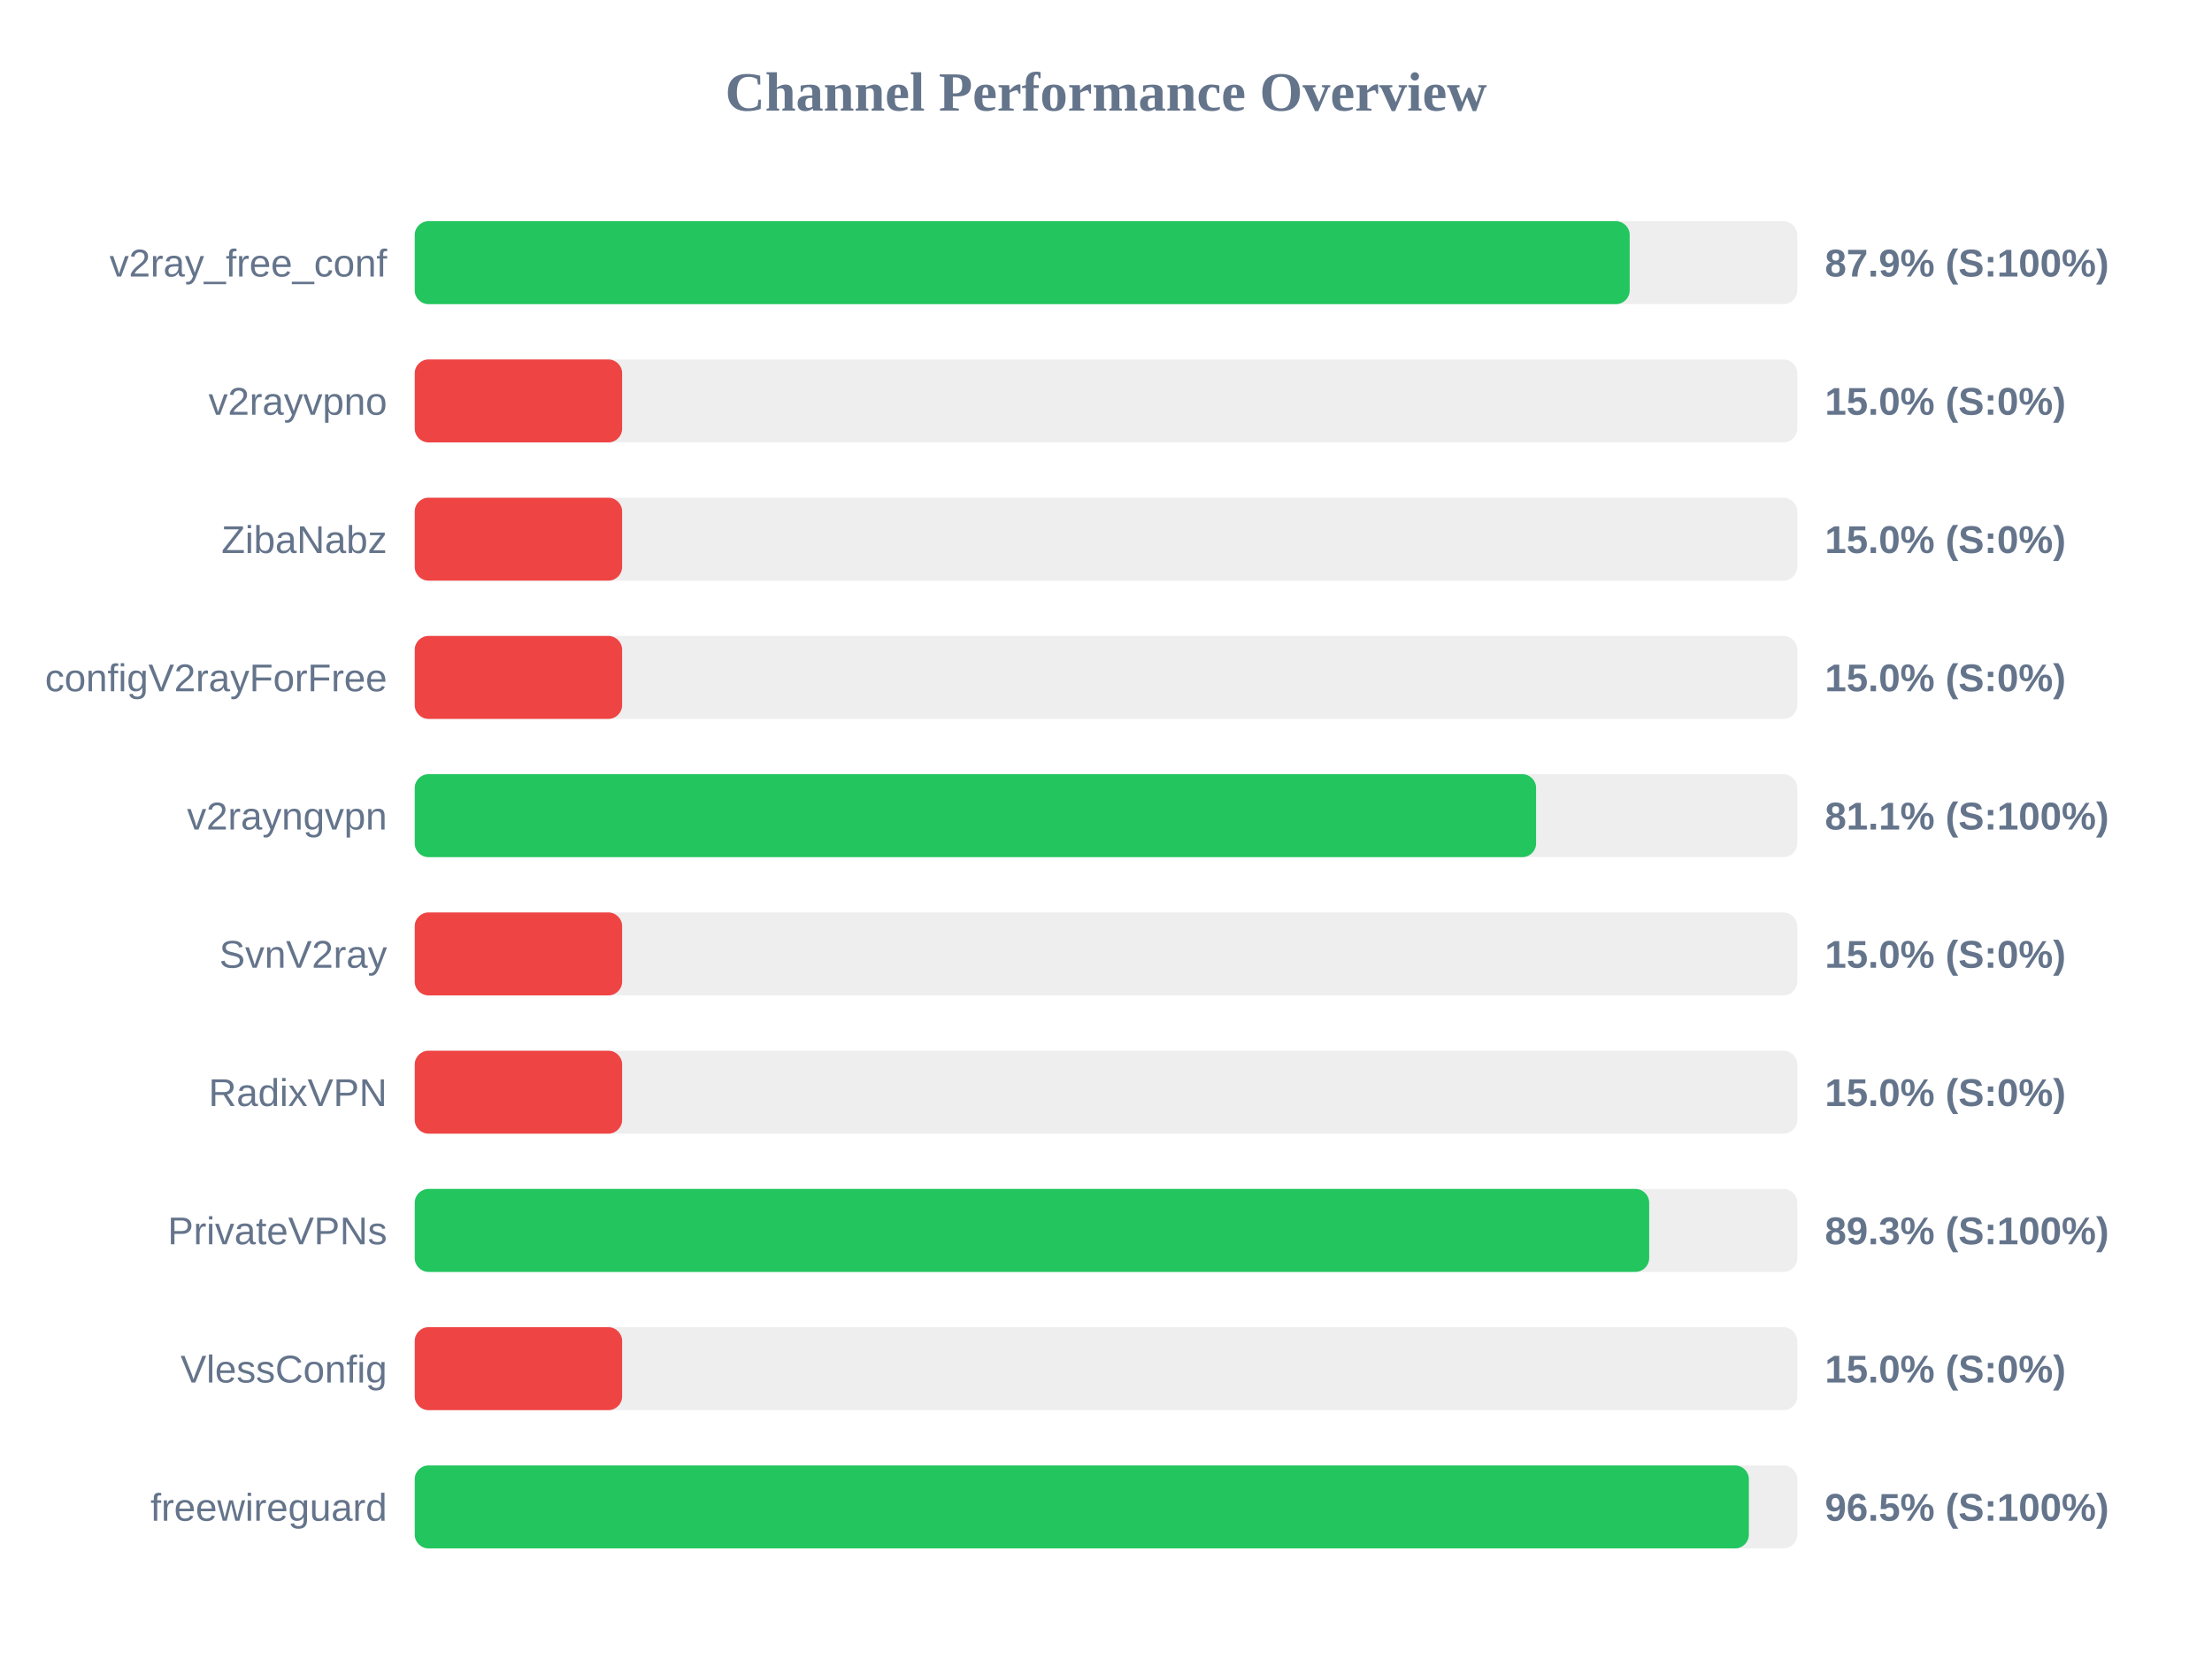
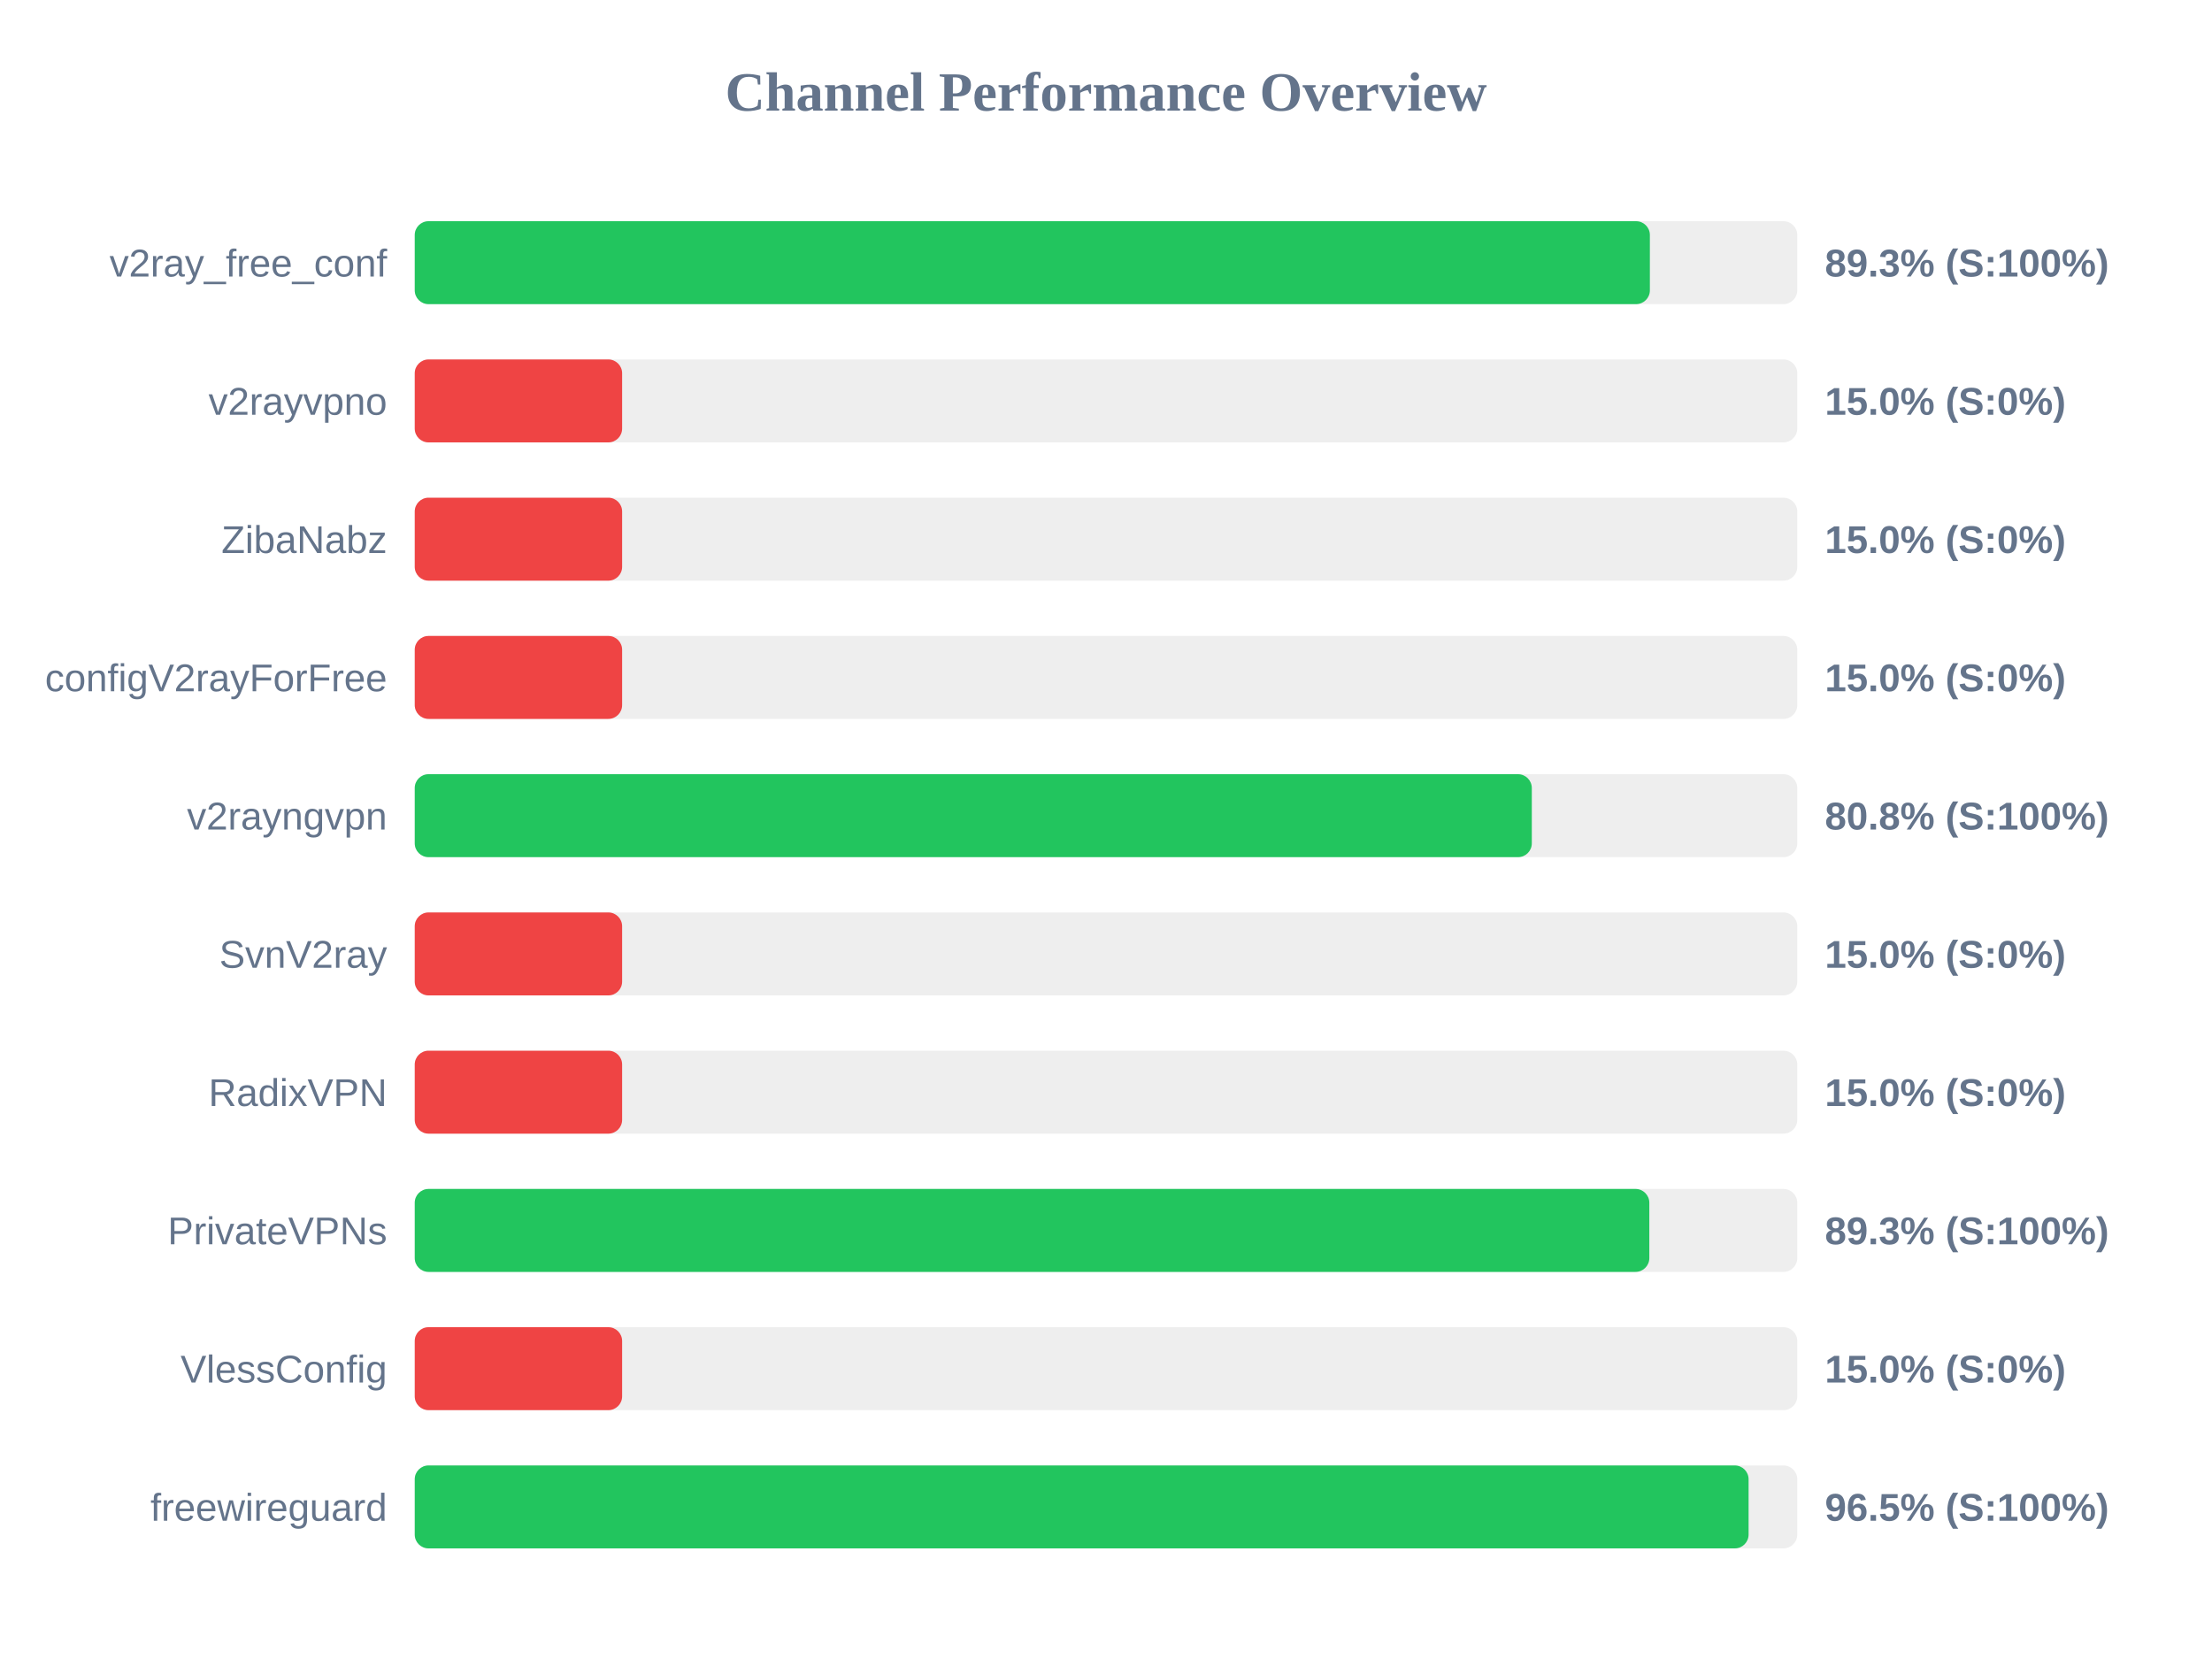
<svg xmlns="http://www.w3.org/2000/svg" width="800" height="600" version="1.1">
  <style>
        .row { font: 14px Arial; fill: #64748b; }
        .score { font: bold 14px Arial; fill: #64748b; }
    </style>
  <text x="400" y="40" text-anchor="middle" font-size="20px" font-weight="bold" fill="#64748b">Channel Performance Overview</text>
  <rect x="150" y="80" width="500" height="30" fill="#eee" rx="5" />
-   <rect x="150" y="80" width="439.4" height="30" fill="#22c55e" rx="5" />
+   <rect x="150" y="80" width="446.7" height="30" fill="#22c55e" rx="5" />
  <text x="140" y="100" text-anchor="end" class="row">v2ray_free_conf</text>
-   <text x="660" y="100" text-anchor="start" class="score">87.9% (S:100%)</text>
+   <text x="660" y="100" text-anchor="start" class="score">89.3% (S:100%)</text>
  <rect x="150" y="130" width="500" height="30" fill="#eee" rx="5" />
  <rect x="150" y="130" width="75.0" height="30" fill="#ef4444" rx="5" />
  <text x="140" y="150" text-anchor="end" class="row">v2rayvpno</text>
  <text x="660" y="150" text-anchor="start" class="score">15.0% (S:0%)</text>
  <rect x="150" y="180" width="500" height="30" fill="#eee" rx="5" />
  <rect x="150" y="180" width="75.0" height="30" fill="#ef4444" rx="5" />
  <text x="140" y="200" text-anchor="end" class="row">ZibaNabz</text>
  <text x="660" y="200" text-anchor="start" class="score">15.0% (S:0%)</text>
  <rect x="150" y="230" width="500" height="30" fill="#eee" rx="5" />
  <rect x="150" y="230" width="75.0" height="30" fill="#ef4444" rx="5" />
  <text x="140" y="250" text-anchor="end" class="row">configV2rayForFree</text>
  <text x="660" y="250" text-anchor="start" class="score">15.0% (S:0%)</text>
  <rect x="150" y="280" width="500" height="30" fill="#eee" rx="5" />
-   <rect x="150" y="280" width="405.55" height="30" fill="#22c55e" rx="5" />
+   <rect x="150" y="280" width="404.0" height="30" fill="#22c55e" rx="5" />
  <text x="140" y="300" text-anchor="end" class="row">v2rayngvpn</text>
-   <text x="660" y="300" text-anchor="start" class="score">81.1% (S:100%)</text>
+   <text x="660" y="300" text-anchor="start" class="score">80.8% (S:100%)</text>
  <rect x="150" y="330" width="500" height="30" fill="#eee" rx="5" />
  <rect x="150" y="330" width="75.0" height="30" fill="#ef4444" rx="5" />
  <text x="140" y="350" text-anchor="end" class="row">SvnV2ray</text>
  <text x="660" y="350" text-anchor="start" class="score">15.0% (S:0%)</text>
  <rect x="150" y="380" width="500" height="30" fill="#eee" rx="5" />
  <rect x="150" y="380" width="75.0" height="30" fill="#ef4444" rx="5" />
  <text x="140" y="400" text-anchor="end" class="row">RadixVPN</text>
  <text x="660" y="400" text-anchor="start" class="score">15.0% (S:0%)</text>
  <rect x="150" y="430" width="500" height="30" fill="#eee" rx="5" />
-   <rect x="150" y="430" width="446.45" height="30" fill="#22c55e" rx="5" />
+   <rect x="150" y="430" width="446.5" height="30" fill="#22c55e" rx="5" />
  <text x="140" y="450" text-anchor="end" class="row">PrivateVPNs</text>
  <text x="660" y="450" text-anchor="start" class="score">89.3% (S:100%)</text>
  <rect x="150" y="480" width="500" height="30" fill="#eee" rx="5" />
  <rect x="150" y="480" width="75.0" height="30" fill="#ef4444" rx="5" />
  <text x="140" y="500" text-anchor="end" class="row">VlessConfig</text>
  <text x="660" y="500" text-anchor="start" class="score">15.0% (S:0%)</text>
  <rect x="150" y="530" width="500" height="30" fill="#eee" rx="5" />
-   <rect x="150" y="530" width="482.5" height="30" fill="#22c55e" rx="5" />
+   <rect x="150" y="530" width="482.4" height="30" fill="#22c55e" rx="5" />
  <text x="140" y="550" text-anchor="end" class="row">freewireguard</text>
  <text x="660" y="550" text-anchor="start" class="score">96.5% (S:100%)</text>
</svg>
